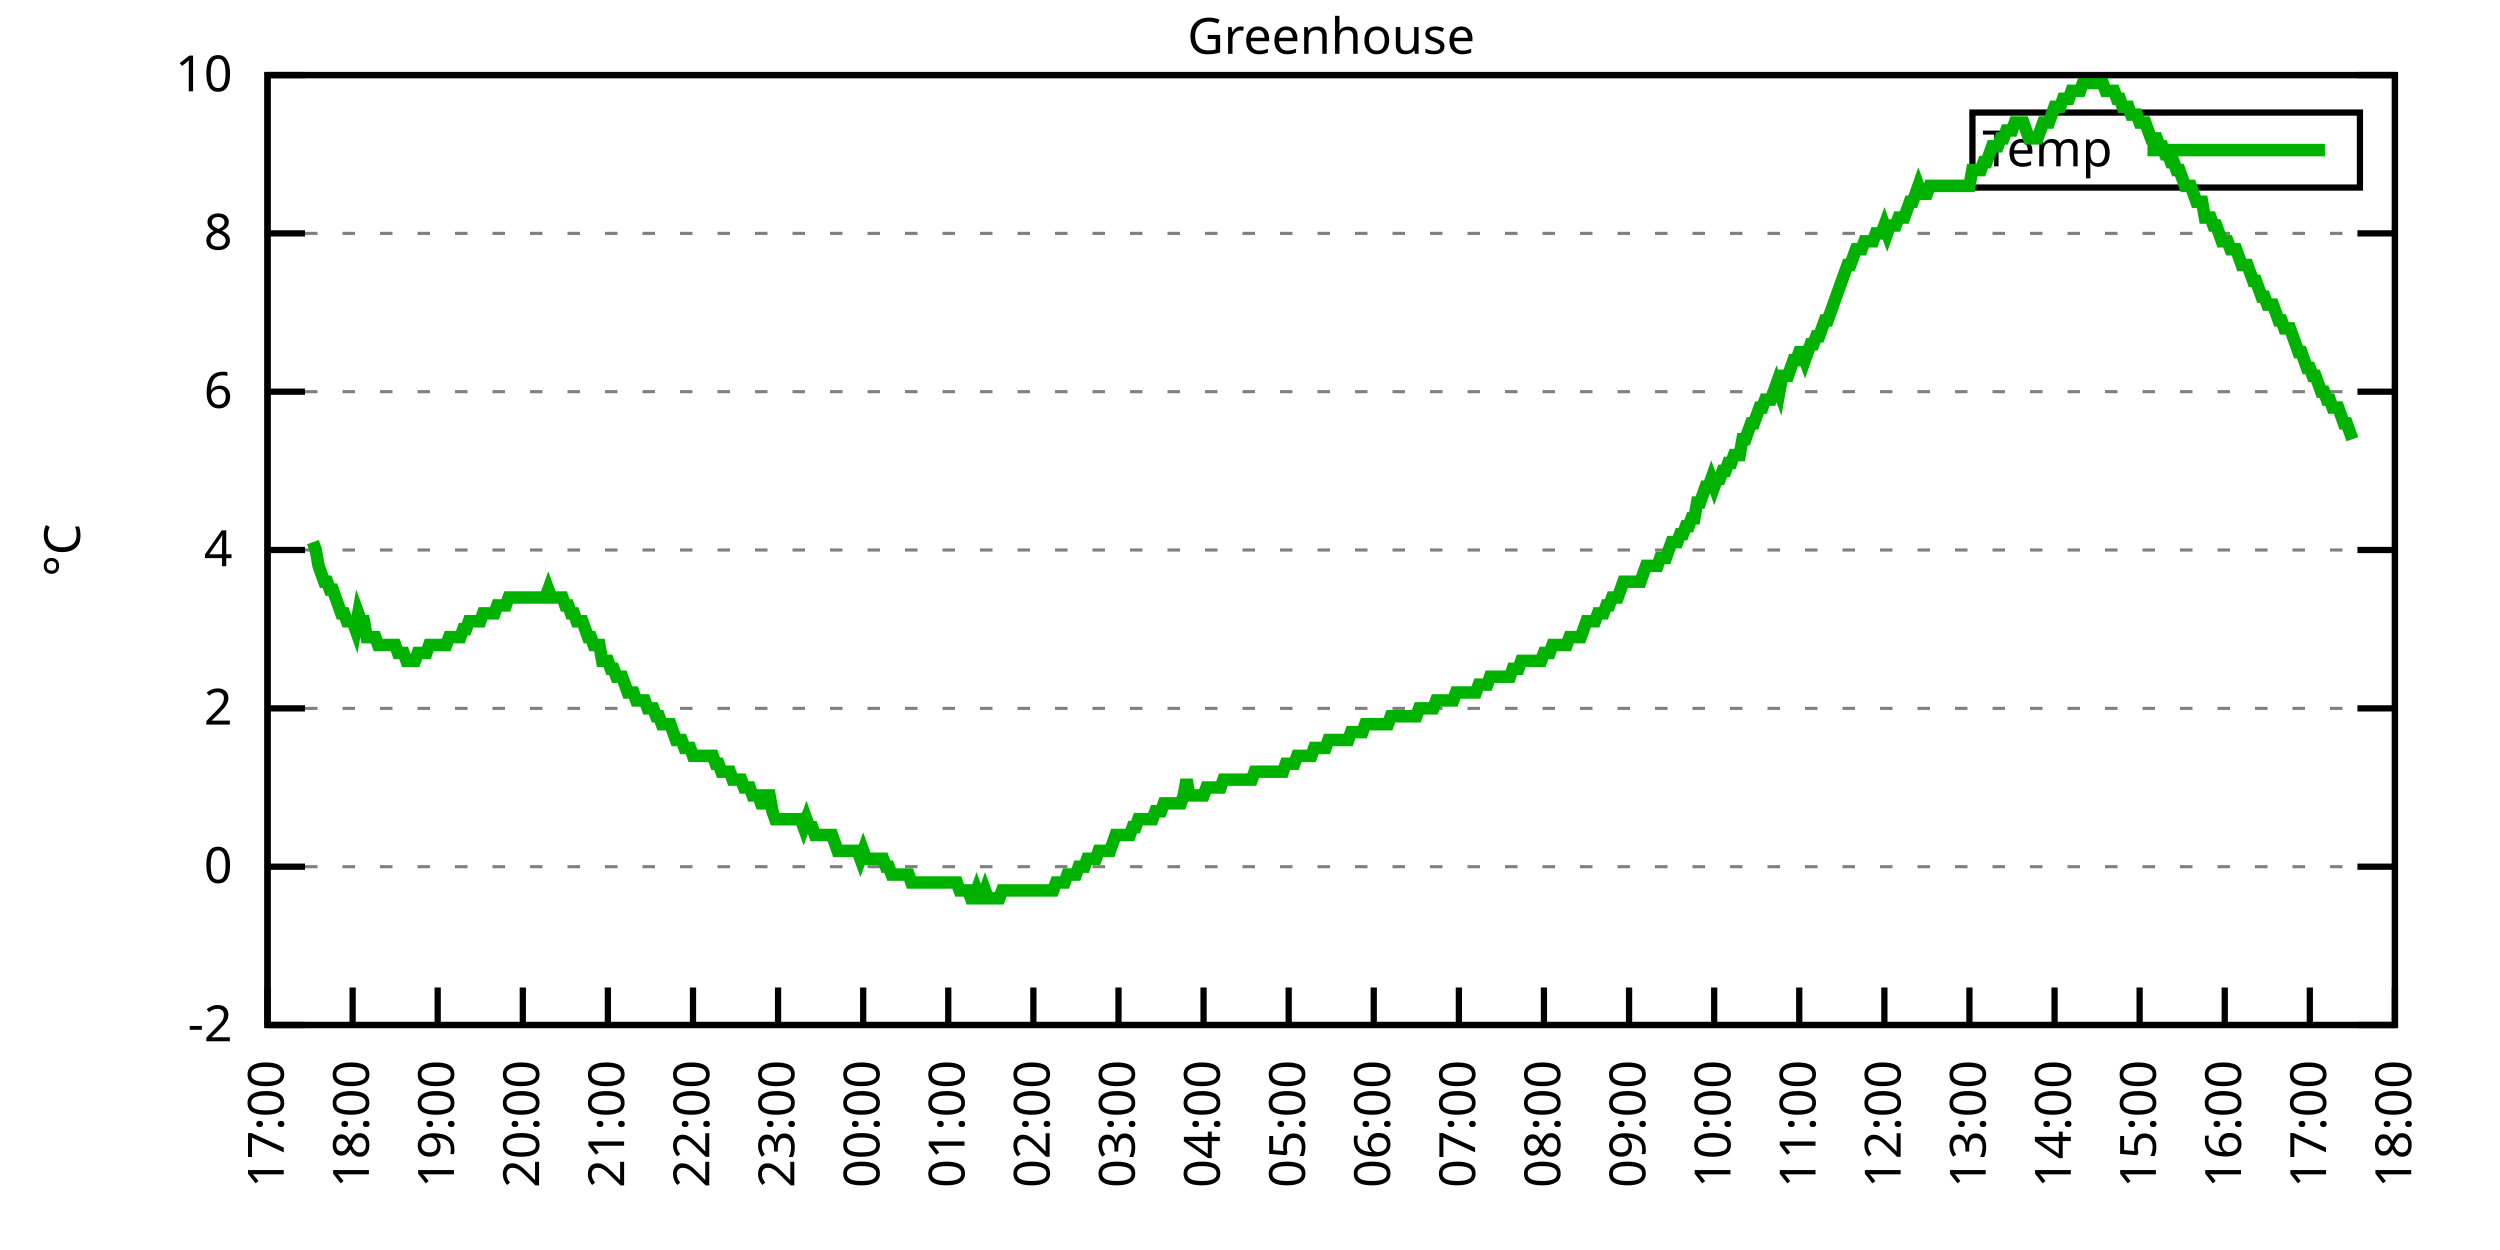
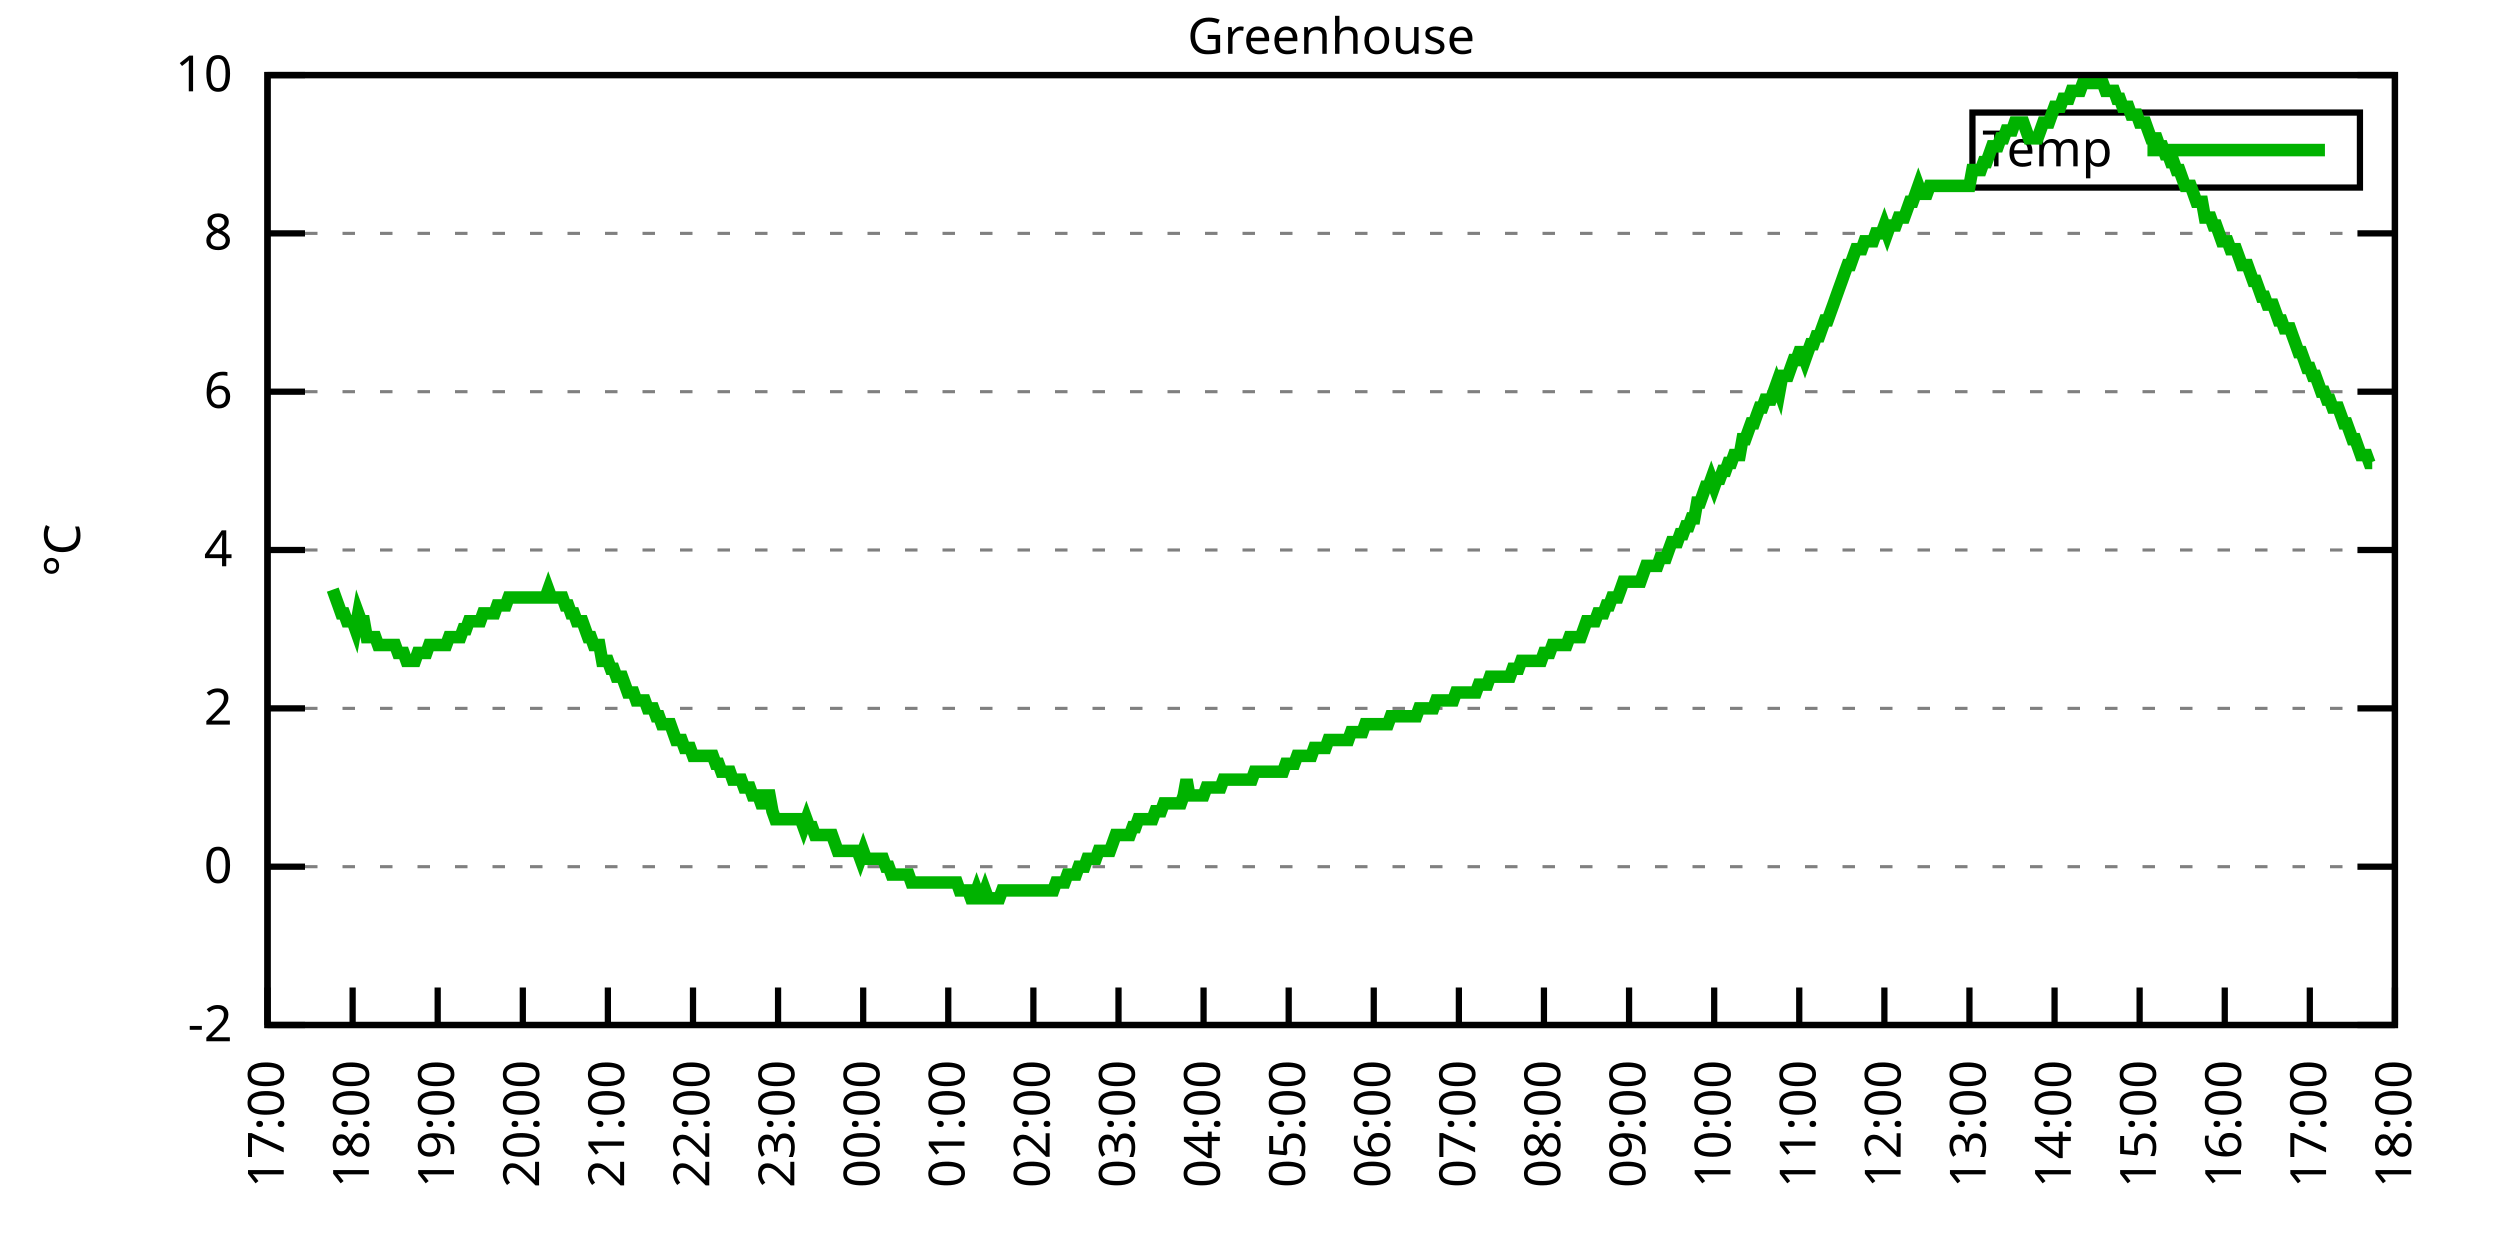
<svg xmlns="http://www.w3.org/2000/svg" xmlns:xlink="http://www.w3.org/1999/xlink" width="400" height="200" viewBox="0 0 400 200">
  <g id="gnuplot_canvas">
    <rect x="0" y="0" width="400" height="200" fill="none" />
    <defs>
      <circle id="gpDot" r="0.5" stroke-width="0.5" stroke="currentColor" />
      <path id="gpPt0" stroke-width="0.333" stroke="currentColor" d="M-1,0 h2 M0,-1 v2" />
      <path id="gpPt1" stroke-width="0.333" stroke="currentColor" d="M-1,-1 L1,1 M1,-1 L-1,1" />
      <path id="gpPt2" stroke-width="0.333" stroke="currentColor" d="M-1,0 L1,0 M0,-1 L0,1 M-1,-1 L1,1 M-1,1 L1,-1" />
      <rect id="gpPt3" stroke-width="0.333" stroke="currentColor" x="-1" y="-1" width="2" height="2" />
      <rect id="gpPt4" stroke-width="0.333" stroke="currentColor" fill="currentColor" x="-1" y="-1" width="2" height="2" />
      <circle id="gpPt5" stroke-width="0.333" stroke="currentColor" cx="0" cy="0" r="1" />
      <use xlink:href="#gpPt5" id="gpPt6" fill="currentColor" stroke="none" />
      <path id="gpPt7" stroke-width="0.333" stroke="currentColor" d="M0,-1.33 L-1.33,0.67 L1.33,0.67 z" />
      <use xlink:href="#gpPt7" id="gpPt8" fill="currentColor" stroke="none" />
      <use xlink:href="#gpPt7" id="gpPt9" stroke="currentColor" transform="rotate(180)" />
      <use xlink:href="#gpPt9" id="gpPt10" fill="currentColor" stroke="none" />
      <use xlink:href="#gpPt3" id="gpPt11" stroke="currentColor" transform="rotate(45)" />
      <use xlink:href="#gpPt11" id="gpPt12" fill="currentColor" stroke="none" />
      <path id="gpPt13" stroke-width="0.333" stroke="currentColor" d="M0,1.330 L1.265,0.411 L0.782,-1.067 L-0.782,-1.076 L-1.265,0.411 z" />
      <use xlink:href="#gpPt13" id="gpPt14" fill="currentColor" stroke="none" />
      <filter id="textbox" filterUnits="objectBoundingBox" x="0" y="0" height="1" width="1">
        <feFlood flood-color="white" flood-opacity="1" result="bgnd" />
        <feComposite in="SourceGraphic" in2="bgnd" operator="atop" />
      </filter>
      <filter id="greybox" filterUnits="objectBoundingBox" x="0" y="0" height="1" width="1">
        <feFlood flood-color="lightgrey" flood-opacity="1" result="grey" />
        <feComposite in="SourceGraphic" in2="grey" operator="atop" />
      </filter>
    </defs>
    <g fill="none" color="white" stroke="currentColor" stroke-width="1.00" stroke-linecap="butt" stroke-linejoin="miter">
</g>
    <g fill="none" color="black" stroke="currentColor" stroke-width="1.00" stroke-linecap="butt" stroke-linejoin="miter">
      <g stroke="none" shape-rendering="crispEdges">
        <polygon fill="rgb(255, 255, 255)" points="42.80,164.00 383.18,164.00 383.18,12.02 42.80,12.02 " />
      </g>
    </g>
    <g fill="none" color="black" stroke="currentColor" stroke-width="1.00" stroke-linecap="butt" stroke-linejoin="miter">
</g>
    <g fill="none" color="black" stroke="black" stroke-width="0.50" stroke-linecap="butt" stroke-linejoin="miter">
</g>
    <g fill="none" color="gray" stroke="currentColor" stroke-width="0.50" stroke-linecap="butt" stroke-linejoin="miter">
      <path stroke="gray" stroke-dasharray="2,4" class="gridline" d="M42.80,164.00 L383.19,164.00  " />
    </g>
    <g fill="none" color="gray" stroke="gray" stroke-width="1.00" stroke-linecap="butt" stroke-linejoin="miter">
</g>
    <g fill="none" color="black" stroke="currentColor" stroke-width="1.00" stroke-linecap="butt" stroke-linejoin="miter">
      <path stroke="black" d="M42.80,164.00 L48.80,164.00 M383.19,164.00 L377.19,164.00  " />
      <g transform="translate(37.20,166.60)" stroke="none" fill="black" font-family="Sans" font-size="8.00" text-anchor="end">
        <text>
          <tspan font-family="Sans">-2</tspan>
        </text>
      </g>
    </g>
    <g fill="none" color="black" stroke="currentColor" stroke-width="1.00" stroke-linecap="butt" stroke-linejoin="miter">
</g>
    <g fill="none" color="black" stroke="black" stroke-width="0.50" stroke-linecap="butt" stroke-linejoin="miter">
</g>
    <g fill="none" color="gray" stroke="currentColor" stroke-width="0.50" stroke-linecap="butt" stroke-linejoin="miter">
      <path stroke="gray" stroke-dasharray="2,4" class="gridline" d="M42.80,138.67 L383.19,138.67  " />
    </g>
    <g fill="none" color="gray" stroke="gray" stroke-width="1.00" stroke-linecap="butt" stroke-linejoin="miter">
</g>
    <g fill="none" color="black" stroke="currentColor" stroke-width="1.00" stroke-linecap="butt" stroke-linejoin="miter">
      <path stroke="black" d="M42.80,138.67 L48.80,138.67 M383.19,138.67 L377.19,138.67  " />
      <g transform="translate(37.20,141.27)" stroke="none" fill="black" font-family="Sans" font-size="8.00" text-anchor="end">
        <text>
          <tspan font-family="Sans"> 0</tspan>
        </text>
      </g>
    </g>
    <g fill="none" color="black" stroke="currentColor" stroke-width="1.00" stroke-linecap="butt" stroke-linejoin="miter">
</g>
    <g fill="none" color="black" stroke="black" stroke-width="0.50" stroke-linecap="butt" stroke-linejoin="miter">
</g>
    <g fill="none" color="gray" stroke="currentColor" stroke-width="0.50" stroke-linecap="butt" stroke-linejoin="miter">
      <path stroke="gray" stroke-dasharray="2,4" class="gridline" d="M42.80,113.34 L383.19,113.34  " />
    </g>
    <g fill="none" color="gray" stroke="gray" stroke-width="1.00" stroke-linecap="butt" stroke-linejoin="miter">
</g>
    <g fill="none" color="black" stroke="currentColor" stroke-width="1.00" stroke-linecap="butt" stroke-linejoin="miter">
      <path stroke="black" d="M42.80,113.34 L48.80,113.34 M383.19,113.34 L377.19,113.34  " />
      <g transform="translate(37.20,115.94)" stroke="none" fill="black" font-family="Sans" font-size="8.00" text-anchor="end">
        <text>
          <tspan font-family="Sans"> 2</tspan>
        </text>
      </g>
    </g>
    <g fill="none" color="black" stroke="currentColor" stroke-width="1.00" stroke-linecap="butt" stroke-linejoin="miter">
</g>
    <g fill="none" color="black" stroke="black" stroke-width="0.50" stroke-linecap="butt" stroke-linejoin="miter">
</g>
    <g fill="none" color="gray" stroke="currentColor" stroke-width="0.50" stroke-linecap="butt" stroke-linejoin="miter">
      <path stroke="gray" stroke-dasharray="2,4" class="gridline" d="M42.80,88.00 L383.19,88.00  " />
    </g>
    <g fill="none" color="gray" stroke="gray" stroke-width="1.00" stroke-linecap="butt" stroke-linejoin="miter">
</g>
    <g fill="none" color="black" stroke="currentColor" stroke-width="1.00" stroke-linecap="butt" stroke-linejoin="miter">
      <path stroke="black" d="M42.80,88.00 L48.80,88.00 M383.19,88.00 L377.19,88.00  " />
      <g transform="translate(37.20,90.60)" stroke="none" fill="black" font-family="Sans" font-size="8.00" text-anchor="end">
        <text>
          <tspan font-family="Sans"> 4</tspan>
        </text>
      </g>
    </g>
    <g fill="none" color="black" stroke="currentColor" stroke-width="1.00" stroke-linecap="butt" stroke-linejoin="miter">
</g>
    <g fill="none" color="black" stroke="black" stroke-width="0.50" stroke-linecap="butt" stroke-linejoin="miter">
</g>
    <g fill="none" color="gray" stroke="currentColor" stroke-width="0.50" stroke-linecap="butt" stroke-linejoin="miter">
      <path stroke="gray" stroke-dasharray="2,4" class="gridline" d="M42.80,62.67 L383.19,62.67  " />
    </g>
    <g fill="none" color="gray" stroke="gray" stroke-width="1.00" stroke-linecap="butt" stroke-linejoin="miter">
</g>
    <g fill="none" color="black" stroke="currentColor" stroke-width="1.00" stroke-linecap="butt" stroke-linejoin="miter">
      <path stroke="black" d="M42.80,62.67 L48.80,62.67 M383.19,62.67 L377.19,62.67  " />
      <g transform="translate(37.20,65.27)" stroke="none" fill="black" font-family="Sans" font-size="8.00" text-anchor="end">
        <text>
          <tspan font-family="Sans"> 6</tspan>
        </text>
      </g>
    </g>
    <g fill="none" color="black" stroke="currentColor" stroke-width="1.00" stroke-linecap="butt" stroke-linejoin="miter">
</g>
    <g fill="none" color="black" stroke="black" stroke-width="0.50" stroke-linecap="butt" stroke-linejoin="miter">
</g>
    <g fill="none" color="gray" stroke="currentColor" stroke-width="0.50" stroke-linecap="butt" stroke-linejoin="miter">
      <path stroke="gray" stroke-dasharray="2,4" class="gridline" d="M42.80,37.34 L383.19,37.34  " />
    </g>
    <g fill="none" color="gray" stroke="gray" stroke-width="1.00" stroke-linecap="butt" stroke-linejoin="miter">
</g>
    <g fill="none" color="black" stroke="currentColor" stroke-width="1.00" stroke-linecap="butt" stroke-linejoin="miter">
      <path stroke="black" d="M42.80,37.34 L48.80,37.34 M383.19,37.34 L377.19,37.34  " />
      <g transform="translate(37.20,39.94)" stroke="none" fill="black" font-family="Sans" font-size="8.00" text-anchor="end">
        <text>
          <tspan font-family="Sans"> 8</tspan>
        </text>
      </g>
    </g>
    <g fill="none" color="black" stroke="currentColor" stroke-width="1.00" stroke-linecap="butt" stroke-linejoin="miter">
</g>
    <g fill="none" color="black" stroke="black" stroke-width="0.50" stroke-linecap="butt" stroke-linejoin="miter">
</g>
    <g fill="none" color="gray" stroke="currentColor" stroke-width="0.50" stroke-linecap="butt" stroke-linejoin="miter">
      <path stroke="gray" stroke-dasharray="2,4" class="gridline" d="M42.80,12.01 L383.19,12.01  " />
    </g>
    <g fill="none" color="gray" stroke="gray" stroke-width="1.00" stroke-linecap="butt" stroke-linejoin="miter">
</g>
    <g fill="none" color="black" stroke="currentColor" stroke-width="1.00" stroke-linecap="butt" stroke-linejoin="miter">
      <path stroke="black" d="M42.80,12.01 L48.80,12.01 M383.19,12.01 L377.19,12.01  " />
      <g transform="translate(37.20,14.61)" stroke="none" fill="black" font-family="Sans" font-size="8.00" text-anchor="end">
        <text>
          <tspan font-family="Sans"> 10</tspan>
        </text>
      </g>
    </g>
    <g fill="none" color="black" stroke="currentColor" stroke-width="1.00" stroke-linecap="butt" stroke-linejoin="miter">
      <path stroke="black" d="M42.80,164.00 L42.80,158.00  " />
      <g transform="translate(45.40,169.60) rotate(270.00)" stroke="none" fill="black" font-family="Sans" font-size="8.00" text-anchor="end">
        <text>
          <tspan font-family="Sans">17:00</tspan>
        </text>
      </g>
    </g>
    <g fill="none" color="black" stroke="currentColor" stroke-width="1.00" stroke-linecap="butt" stroke-linejoin="miter">
      <path stroke="black" d="M56.42,164.00 L56.42,158.00  " />
      <g transform="translate(59.02,169.60) rotate(270.00)" stroke="none" fill="black" font-family="Sans" font-size="8.00" text-anchor="end">
        <text>
          <tspan font-family="Sans">18:00</tspan>
        </text>
      </g>
    </g>
    <g fill="none" color="black" stroke="currentColor" stroke-width="1.00" stroke-linecap="butt" stroke-linejoin="miter">
      <path stroke="black" d="M70.03,164.00 L70.03,158.00  " />
      <g transform="translate(72.63,169.60) rotate(270.00)" stroke="none" fill="black" font-family="Sans" font-size="8.00" text-anchor="end">
        <text>
          <tspan font-family="Sans">19:00</tspan>
        </text>
      </g>
    </g>
    <g fill="none" color="black" stroke="currentColor" stroke-width="1.00" stroke-linecap="butt" stroke-linejoin="miter">
      <path stroke="black" d="M83.65,164.00 L83.65,158.00  " />
      <g transform="translate(86.25,169.60) rotate(270.00)" stroke="none" fill="black" font-family="Sans" font-size="8.00" text-anchor="end">
        <text>
          <tspan font-family="Sans">20:00</tspan>
        </text>
      </g>
    </g>
    <g fill="none" color="black" stroke="currentColor" stroke-width="1.00" stroke-linecap="butt" stroke-linejoin="miter">
      <path stroke="black" d="M97.26,164.00 L97.26,158.00  " />
      <g transform="translate(99.86,169.60) rotate(270.00)" stroke="none" fill="black" font-family="Sans" font-size="8.00" text-anchor="end">
        <text>
          <tspan font-family="Sans">21:00</tspan>
        </text>
      </g>
    </g>
    <g fill="none" color="black" stroke="currentColor" stroke-width="1.00" stroke-linecap="butt" stroke-linejoin="miter">
      <path stroke="black" d="M110.88,164.00 L110.88,158.00  " />
      <g transform="translate(113.48,169.60) rotate(270.00)" stroke="none" fill="black" font-family="Sans" font-size="8.00" text-anchor="end">
        <text>
          <tspan font-family="Sans">22:00</tspan>
        </text>
      </g>
    </g>
    <g fill="none" color="black" stroke="currentColor" stroke-width="1.00" stroke-linecap="butt" stroke-linejoin="miter">
      <path stroke="black" d="M124.49,164.00 L124.49,158.00  " />
      <g transform="translate(127.09,169.60) rotate(270.00)" stroke="none" fill="black" font-family="Sans" font-size="8.00" text-anchor="end">
        <text>
          <tspan font-family="Sans">23:00</tspan>
        </text>
      </g>
    </g>
    <g fill="none" color="black" stroke="currentColor" stroke-width="1.00" stroke-linecap="butt" stroke-linejoin="miter">
      <path stroke="black" d="M138.11,164.00 L138.11,158.00  " />
      <g transform="translate(140.71,169.60) rotate(270.00)" stroke="none" fill="black" font-family="Sans" font-size="8.00" text-anchor="end">
        <text>
          <tspan font-family="Sans">00:00</tspan>
        </text>
      </g>
    </g>
    <g fill="none" color="black" stroke="currentColor" stroke-width="1.00" stroke-linecap="butt" stroke-linejoin="miter">
      <path stroke="black" d="M151.72,164.00 L151.72,158.00  " />
      <g transform="translate(154.32,169.60) rotate(270.00)" stroke="none" fill="black" font-family="Sans" font-size="8.00" text-anchor="end">
        <text>
          <tspan font-family="Sans">01:00</tspan>
        </text>
      </g>
    </g>
    <g fill="none" color="black" stroke="currentColor" stroke-width="1.00" stroke-linecap="butt" stroke-linejoin="miter">
      <path stroke="black" d="M165.34,164.00 L165.34,158.00  " />
      <g transform="translate(167.94,169.60) rotate(270.00)" stroke="none" fill="black" font-family="Sans" font-size="8.00" text-anchor="end">
        <text>
          <tspan font-family="Sans">02:00</tspan>
        </text>
      </g>
    </g>
    <g fill="none" color="black" stroke="currentColor" stroke-width="1.00" stroke-linecap="butt" stroke-linejoin="miter">
      <path stroke="black" d="M178.96,164.00 L178.96,158.00  " />
      <g transform="translate(181.56,169.60) rotate(270.00)" stroke="none" fill="black" font-family="Sans" font-size="8.00" text-anchor="end">
        <text>
          <tspan font-family="Sans">03:00</tspan>
        </text>
      </g>
    </g>
    <g fill="none" color="black" stroke="currentColor" stroke-width="1.00" stroke-linecap="butt" stroke-linejoin="miter">
      <path stroke="black" d="M192.57,164.00 L192.57,158.00  " />
      <g transform="translate(195.17,169.60) rotate(270.00)" stroke="none" fill="black" font-family="Sans" font-size="8.00" text-anchor="end">
        <text>
          <tspan font-family="Sans">04:00</tspan>
        </text>
      </g>
    </g>
    <g fill="none" color="black" stroke="currentColor" stroke-width="1.00" stroke-linecap="butt" stroke-linejoin="miter">
      <path stroke="black" d="M206.19,164.00 L206.19,158.00  " />
      <g transform="translate(208.79,169.60) rotate(270.00)" stroke="none" fill="black" font-family="Sans" font-size="8.00" text-anchor="end">
        <text>
          <tspan font-family="Sans">05:00</tspan>
        </text>
      </g>
    </g>
    <g fill="none" color="black" stroke="currentColor" stroke-width="1.00" stroke-linecap="butt" stroke-linejoin="miter">
      <path stroke="black" d="M219.80,164.00 L219.80,158.00  " />
      <g transform="translate(222.40,169.60) rotate(270.00)" stroke="none" fill="black" font-family="Sans" font-size="8.00" text-anchor="end">
        <text>
          <tspan font-family="Sans">06:00</tspan>
        </text>
      </g>
    </g>
    <g fill="none" color="black" stroke="currentColor" stroke-width="1.00" stroke-linecap="butt" stroke-linejoin="miter">
      <path stroke="black" d="M233.42,164.00 L233.42,158.00  " />
      <g transform="translate(236.02,169.60) rotate(270.00)" stroke="none" fill="black" font-family="Sans" font-size="8.00" text-anchor="end">
        <text>
          <tspan font-family="Sans">07:00</tspan>
        </text>
      </g>
    </g>
    <g fill="none" color="black" stroke="currentColor" stroke-width="1.00" stroke-linecap="butt" stroke-linejoin="miter">
      <path stroke="black" d="M247.03,164.00 L247.03,158.00  " />
      <g transform="translate(249.63,169.60) rotate(270.00)" stroke="none" fill="black" font-family="Sans" font-size="8.00" text-anchor="end">
        <text>
          <tspan font-family="Sans">08:00</tspan>
        </text>
      </g>
    </g>
    <g fill="none" color="black" stroke="currentColor" stroke-width="1.00" stroke-linecap="butt" stroke-linejoin="miter">
      <path stroke="black" d="M260.65,164.00 L260.65,158.00  " />
      <g transform="translate(263.25,169.60) rotate(270.00)" stroke="none" fill="black" font-family="Sans" font-size="8.00" text-anchor="end">
        <text>
          <tspan font-family="Sans">09:00</tspan>
        </text>
      </g>
    </g>
    <g fill="none" color="black" stroke="currentColor" stroke-width="1.00" stroke-linecap="butt" stroke-linejoin="miter">
      <path stroke="black" d="M274.27,164.00 L274.27,158.00  " />
      <g transform="translate(276.87,169.60) rotate(270.00)" stroke="none" fill="black" font-family="Sans" font-size="8.00" text-anchor="end">
        <text>
          <tspan font-family="Sans">10:00</tspan>
        </text>
      </g>
    </g>
    <g fill="none" color="black" stroke="currentColor" stroke-width="1.00" stroke-linecap="butt" stroke-linejoin="miter">
      <path stroke="black" d="M287.88,164.00 L287.88,158.00  " />
      <g transform="translate(290.48,169.60) rotate(270.00)" stroke="none" fill="black" font-family="Sans" font-size="8.00" text-anchor="end">
        <text>
          <tspan font-family="Sans">11:00</tspan>
        </text>
      </g>
    </g>
    <g fill="none" color="black" stroke="currentColor" stroke-width="1.00" stroke-linecap="butt" stroke-linejoin="miter">
      <path stroke="black" d="M301.50,164.00 L301.50,158.00  " />
      <g transform="translate(304.10,169.60) rotate(270.00)" stroke="none" fill="black" font-family="Sans" font-size="8.00" text-anchor="end">
        <text>
          <tspan font-family="Sans">12:00</tspan>
        </text>
      </g>
    </g>
    <g fill="none" color="black" stroke="currentColor" stroke-width="1.00" stroke-linecap="butt" stroke-linejoin="miter">
      <path stroke="black" d="M315.11,164.00 L315.11,158.00  " />
      <g transform="translate(317.71,169.60) rotate(270.00)" stroke="none" fill="black" font-family="Sans" font-size="8.00" text-anchor="end">
        <text>
          <tspan font-family="Sans">13:00</tspan>
        </text>
      </g>
    </g>
    <g fill="none" color="black" stroke="currentColor" stroke-width="1.00" stroke-linecap="butt" stroke-linejoin="miter">
      <path stroke="black" d="M328.73,164.00 L328.73,158.00  " />
      <g transform="translate(331.33,169.60) rotate(270.00)" stroke="none" fill="black" font-family="Sans" font-size="8.00" text-anchor="end">
        <text>
          <tspan font-family="Sans">14:00</tspan>
        </text>
      </g>
    </g>
    <g fill="none" color="black" stroke="currentColor" stroke-width="1.00" stroke-linecap="butt" stroke-linejoin="miter">
      <path stroke="black" d="M342.34,164.00 L342.34,158.00  " />
      <g transform="translate(344.94,169.60) rotate(270.00)" stroke="none" fill="black" font-family="Sans" font-size="8.00" text-anchor="end">
        <text>
          <tspan font-family="Sans">15:00</tspan>
        </text>
      </g>
    </g>
    <g fill="none" color="black" stroke="currentColor" stroke-width="1.00" stroke-linecap="butt" stroke-linejoin="miter">
      <path stroke="black" d="M355.96,164.00 L355.96,158.00  " />
      <g transform="translate(358.56,169.60) rotate(270.00)" stroke="none" fill="black" font-family="Sans" font-size="8.00" text-anchor="end">
        <text>
          <tspan font-family="Sans">16:00</tspan>
        </text>
      </g>
    </g>
    <g fill="none" color="black" stroke="currentColor" stroke-width="1.00" stroke-linecap="butt" stroke-linejoin="miter">
      <path stroke="black" d="M369.57,164.00 L369.57,158.00  " />
      <g transform="translate(372.17,169.60) rotate(270.00)" stroke="none" fill="black" font-family="Sans" font-size="8.00" text-anchor="end">
        <text>
          <tspan font-family="Sans">17:00</tspan>
        </text>
      </g>
    </g>
    <g fill="none" color="black" stroke="currentColor" stroke-width="1.00" stroke-linecap="butt" stroke-linejoin="miter">
      <path stroke="black" d="M383.19,164.00 L383.19,158.00  " />
      <g transform="translate(385.79,169.60) rotate(270.00)" stroke="none" fill="black" font-family="Sans" font-size="8.00" text-anchor="end">
        <text>
          <tspan font-family="Sans">18:00</tspan>
        </text>
      </g>
    </g>
    <g fill="none" color="black" stroke="currentColor" stroke-width="1.00" stroke-linecap="butt" stroke-linejoin="miter">
</g>
    <g fill="none" color="black" stroke="currentColor" stroke-width="1.00" stroke-linecap="butt" stroke-linejoin="miter">
      <path stroke="black" d="M42.80,12.01 L42.80,164.00 L383.19,164.00 L383.19,12.01 L42.80,12.01 Z  " />
    </g>
    <g fill="none" color="black" stroke="currentColor" stroke-width="1.00" stroke-linecap="butt" stroke-linejoin="miter">
</g>
    <g fill="none" color="black" stroke="currentColor" stroke-width="1.00" stroke-linecap="butt" stroke-linejoin="miter">
      <path stroke="black" d="M315.59,30.01 L315.59,18.01 L377.59,18.01 L377.59,30.01 L315.59,30.01 Z  " />
    </g>
    <g id="Greenhouse_plot_1">
      <g fill="none" color="white" stroke="black" stroke-width="2.00" stroke-linecap="butt" stroke-linejoin="miter">
</g>
      <g fill="none" color="black" stroke="currentColor" stroke-width="2.00" stroke-linecap="butt" stroke-linejoin="miter">
        <g transform="translate(337.99,26.61)" stroke="none" fill="black" font-family="Sans" font-size="8.00" text-anchor="end">
          <text>
            <tspan font-family="Sans">Temp</tspan>
          </text>
        </g>
      </g>
      <g fill="none" color="black" stroke="currentColor" stroke-width="2.00" stroke-linecap="butt" stroke-linejoin="miter">
-         <path stroke="rgb(  0, 178,   0)" d="M343.59,24.01 L371.99,24.01 M50.06,86.74 L50.52,88.00 L50.97,90.54 L51.42,91.80 L51.88,93.07 L52.33,93.07   L52.78,94.34 L53.24,94.34 L53.69,95.60 L54.15,96.87 L54.60,98.14 L55.05,98.14 L55.51,99.40 L55.96,99.40   L56.42,99.40 L56.87,100.67 L57.32,98.14 L57.78,99.40 L58.23,99.40 L58.68,101.94 L59.14,101.94 L59.59,101.94   L60.05,101.94 L60.50,103.20 L60.95,103.20 L61.41,103.20 L61.86,103.20 L62.32,103.20 L62.77,103.20 L63.22,103.20   L63.68,104.47 L64.13,104.47 L64.58,104.47 L65.04,105.74 L65.49,105.74 L65.95,105.74 L66.40,105.74 L66.85,104.47   L67.31,104.47 L67.76,104.47 L68.22,104.47 L68.67,103.20 L69.12,103.20 L69.58,103.20 L70.03,103.20 L70.49,103.20   L70.94,103.20 L71.39,103.20 L71.85,101.94 L72.30,101.94 L72.75,101.94 L73.21,101.94 L73.66,101.94 L74.12,100.67   L74.57,100.67 L75.02,99.40 L75.48,99.40 L75.93,99.40 L76.39,99.40 L76.84,99.40 L77.29,98.14 L77.75,98.14   L78.20,98.14 L78.65,98.14 L79.11,98.14 L79.56,96.87 L80.02,96.87 L80.47,96.87 L80.92,96.87 L81.38,95.60   L81.83,95.60 L82.29,95.60 L82.74,95.60 L83.19,95.60 L83.65,95.60 L84.10,95.60 L84.55,95.60 L85.01,95.60   L85.46,95.60 L85.92,95.60 L86.37,95.60 L86.82,95.60 L87.28,95.60 L87.73,94.34 L88.19,95.60 L88.64,95.60   L89.09,95.60 L89.55,95.60 L90.00,95.60 L90.45,96.87 L90.91,96.87 L91.36,98.14 L91.82,98.14 L92.27,99.40   L92.72,99.40 L93.18,99.40 L93.63,100.67 L94.09,101.94 L94.54,101.94 L94.99,103.20 L95.45,103.20 L95.90,103.20   L96.35,105.74 L96.81,105.74 L97.26,105.74 L97.72,107.00 L98.17,107.00 L98.62,108.27 L99.08,108.27 L99.53,108.27   L99.99,109.54 L100.44,110.80 L100.89,110.80 L101.35,110.80 L101.80,112.07 L102.25,112.07 L102.71,112.07 L103.16,112.07   L103.62,113.34 L104.07,113.34 L104.52,113.34 L104.98,114.60 L105.43,114.60 L105.89,115.87 L106.34,115.87 L106.79,115.87   L107.25,115.87 L107.70,117.14 L108.15,118.40 L108.61,118.40 L109.06,118.40 L109.52,119.67 L109.97,119.67 L110.42,119.67   L110.88,120.94 L111.33,120.94 L111.79,120.94 L112.24,120.94 L112.69,120.94 L113.15,120.94 L113.60,120.94 L114.05,120.94   L114.51,122.20 L114.96,122.20 L115.42,123.47 L115.87,123.47 L116.32,123.47 L116.78,123.47 L117.23,124.74 L117.69,124.74   L118.14,124.74 L118.59,124.74 L119.05,126.00 L119.50,126.00 L119.96,126.00 L120.41,127.27 L120.86,127.27 L121.32,127.27   L121.77,128.54 L122.22,128.54 L122.68,127.27 L123.13,127.27 L123.59,129.80 L124.04,131.07 L124.49,131.07 L124.95,131.07   L125.40,131.07 L125.86,131.07 L126.31,131.07 L126.76,131.07 L127.22,131.07 L127.67,131.07 L128.12,131.07 L128.58,132.34   L129.03,131.07 L129.49,132.34 L129.94,132.34 L130.39,133.60 L130.85,133.60 L131.30,133.60 L131.76,133.60 L132.21,133.60   L132.66,133.60 L133.12,133.60 L133.57,134.87 L134.02,136.14 L134.48,136.14 L134.93,136.14 L135.39,136.14 L135.84,136.14   L136.29,136.14 L136.75,136.14 L137.20,136.14 L137.66,137.40 L138.11,136.14 L138.56,137.40 L139.02,137.40 L139.47,137.40   L139.92,137.40 L140.38,137.40 L140.83,137.40 L141.29,137.40 L141.74,138.67 L142.19,138.67 L142.65,139.93 L143.10,139.93   L143.56,139.93 L144.01,139.93 L144.46,139.93 L144.92,139.93 L145.37,139.93 L145.82,141.20 L146.28,141.20 L146.73,141.20   L147.19,141.20 L147.64,141.20 L148.09,141.20 L148.55,141.20 L149.00,141.20 L149.46,141.20 L149.91,141.20 L150.36,141.20   L150.82,141.20 L151.27,141.20 L151.72,141.20 L152.18,141.20 L152.63,141.20 L153.09,141.20 L153.54,142.47 L153.99,142.47   L154.45,142.47 L154.90,142.47 L155.36,143.73 L155.81,143.73 L156.26,142.47 L156.72,143.73 L157.17,143.73 L157.62,142.47   L158.08,143.73 L158.53,143.73 L158.99,143.73 L159.44,143.73 L159.89,143.73 L160.35,142.47 L160.80,142.47 L161.26,142.47   L161.71,142.47 L162.16,142.47 L162.62,142.47 L163.07,142.47 L163.52,142.47 L163.98,142.47 L164.43,142.47 L164.89,142.47   L165.34,142.47 L165.79,142.47 L166.25,142.47 L166.70,142.47 L167.16,142.47 L167.61,142.47 L168.06,142.47 L168.52,142.47   L168.97,141.20 L169.43,141.20 L169.88,141.20 L170.33,141.20 L170.79,139.93 L171.24,139.93 L171.69,139.93 L172.15,139.93   L172.60,138.67 L173.06,138.67 L173.51,138.67 L173.96,137.40 L174.42,137.40 L174.87,137.40 L175.33,137.40 L175.78,136.14   L176.23,136.14 L176.69,136.14 L177.14,136.14 L177.59,136.14 L178.05,134.87 L178.50,133.60 L178.96,133.60 L179.41,133.60   L179.86,133.60 L180.32,133.60 L180.77,133.60 L181.23,132.34 L181.68,132.34 L182.13,131.07 L182.59,131.07 L183.04,131.07   L183.49,131.07 L183.95,131.07 L184.40,131.07 L184.86,129.80 L185.31,129.80 L185.76,129.80 L186.22,128.54 L186.67,128.54   L187.13,128.54 L187.58,128.54 L188.03,128.54 L188.49,128.54 L188.94,128.54 L189.39,127.27 L189.85,124.74 L190.30,127.27   L190.76,127.27 L191.21,127.27 L191.66,127.27 L192.12,127.27 L192.57,127.27 L193.03,126.00 L193.48,126.00 L193.93,126.00   L194.39,126.00 L194.84,126.00 L195.29,126.00 L195.75,124.74 L196.20,124.74 L196.66,124.74 L197.11,124.74 L197.56,124.74   L198.02,124.74 L198.47,124.74 L198.93,124.74 L199.38,124.74 L199.83,124.74 L200.29,124.74 L200.74,123.47 L201.19,123.47   L201.65,123.47 L202.10,123.47 L202.56,123.47 L203.01,123.47 L203.46,123.47 L203.92,123.47 L204.37,123.47 L204.83,123.47   L205.28,123.47 L205.73,122.20 L206.19,122.20 L206.64,122.20 L207.09,122.20 L207.55,120.94 L208.00,120.94 L208.46,120.94   L208.91,120.94 L209.36,120.94 L209.82,120.94 L210.27,119.67 L210.73,119.67 L211.18,119.67 L211.63,119.67 L212.09,119.67   L212.54,118.40 L213.00,118.40 L213.45,118.40 L213.90,118.40 L214.36,118.40 L214.81,118.40 L215.26,118.40 L215.72,118.40   L216.17,117.14 L216.63,117.14 L217.08,117.14 L217.53,117.14 L217.99,117.14 L218.44,115.87 L218.90,115.87 L219.35,115.87   L219.80,115.87 L220.26,115.87 L220.71,115.87 L221.16,115.87 L221.62,115.87 L222.07,115.87 L222.53,114.60 L222.98,114.60   L223.43,114.60 L223.89,114.60 L224.34,114.60 L224.80,114.60 L225.25,114.60 L225.70,114.60 L226.16,114.60 L226.61,114.60   L227.06,113.34 L227.52,113.34 L227.97,113.34 L228.43,113.34 L228.88,113.34 L229.33,113.34 L229.79,112.07 L230.24,112.07   L230.70,112.07 L231.15,112.07 L231.60,112.07 L232.06,112.07 L232.51,112.07 L232.96,110.80 L233.42,110.80 L233.87,110.80   L234.33,110.80 L234.78,110.80 L235.23,110.80 L235.69,110.80 L236.14,110.80 L236.60,109.54 L237.05,109.54 L237.50,109.54   L237.96,109.54 L238.41,108.27 L238.86,108.27 L239.32,108.27 L239.77,108.27 L240.23,108.27 L240.68,108.27 L241.13,108.27   L241.59,108.27 L242.04,107.00 L242.50,107.00 L242.95,107.00 L243.40,105.74 L243.86,105.74 L244.31,105.74 L244.76,105.74   L245.22,105.74 L245.67,105.74 L246.13,105.74 L246.58,105.74 L247.03,104.47 L247.49,104.47 L247.94,104.47 L248.40,103.20   L248.85,103.20 L249.30,103.20 L249.76,103.20 L250.21,103.20 L250.66,103.20 L251.12,101.94 L251.57,101.94 L252.03,101.94   L252.48,101.94 L252.93,101.94 L253.39,100.67 L253.84,99.40 L254.30,99.40 L254.75,99.40 L255.20,99.40 L255.66,98.14   L256.11,98.14 L256.56,98.14 L257.02,96.87 L257.47,96.87 L257.93,95.60 L258.38,95.60 L258.83,95.60 L259.29,94.34   L259.74,93.07 L260.20,93.07 L260.65,93.07 L261.10,93.07 L261.56,93.07 L262.01,93.07 L262.47,93.07 L262.92,91.80   L263.37,90.54 L263.83,90.54 L264.28,90.54 L264.73,90.54 L265.19,90.54 L265.64,89.27 L266.10,89.27 L266.55,89.27   L267.00,88.00 L267.46,86.74 L267.91,86.74 L268.37,86.74 L268.82,85.47 L269.27,85.47 L269.73,84.21 L270.18,84.21   L270.63,82.94 L271.09,82.94 L271.54,80.41 L272.00,80.41 L272.45,79.14 L272.90,77.87 L273.36,77.87 L273.81,76.61   L274.27,77.87 L274.72,76.61 L275.17,76.61 L275.63,75.34 L276.08,75.34 L276.53,74.07 L276.99,74.07 L277.44,72.81   L277.90,72.81 L278.35,72.81 L278.80,70.27 L279.26,70.27 L279.71,69.01 L280.17,67.74 L280.62,67.74 L281.07,66.47   L281.53,65.21 L281.98,65.21 L282.43,63.94 L282.89,63.94 L283.34,63.94 L283.80,62.67 L284.25,61.41 L284.70,62.67   L285.16,60.14 L285.61,60.14 L286.07,60.14 L286.52,58.87 L286.97,57.61 L287.43,57.61 L287.88,56.34 L288.33,56.34   L288.79,57.61 L289.24,56.34 L289.70,55.07 L290.15,55.07 L290.60,53.81 L291.06,53.81 L291.51,52.54 L291.97,51.27   L292.42,51.27 L292.87,50.01 L293.33,48.74 L293.78,47.47 L294.23,46.21 L294.69,44.94 L295.14,43.67 L295.60,42.41   L296.05,42.41 L296.50,41.14 L296.96,39.87 L297.41,39.87 L297.87,39.87 L298.32,38.61 L298.77,38.61 L299.23,38.61   L299.68,38.61 L300.13,37.34 L300.59,37.34 L301.04,37.34 L301.50,36.08 L301.95,37.34 L302.40,36.08 L302.86,36.08   L303.31,36.08 L303.77,34.81 L304.22,34.81 L304.67,34.81 L305.13,33.54 L305.58,32.28 L306.03,32.28 L306.49,31.01   L306.94,29.74 L307.40,31.01 L307.85,31.01 L308.30,31.01 L308.76,29.74 L309.21,29.74 L309.67,29.74 L310.12,29.74   L310.57,29.74 L311.03,29.74 L311.48,29.74 L311.94,29.74 L312.39,29.74 L312.84,29.74 L313.30,29.74 L313.75,29.74   L314.20,29.74 L314.66,29.74 L315.11,29.74 L315.57,27.21 L316.02,27.21 L316.47,27.21 L316.93,27.21 L317.38,25.94   L317.84,25.94 L318.29,24.68 L318.74,23.41 L319.20,23.41 L319.65,23.41 L320.10,22.14 L320.56,22.14 L321.01,20.88   L321.47,20.88 L321.92,20.88 L322.37,19.61 L322.83,19.61 L323.28,19.61 L323.74,19.61 L324.19,20.88 L324.64,22.14   L325.10,22.14 L325.55,22.14 L326.00,22.14 L326.46,20.88 L326.91,19.61 L327.37,19.61 L327.82,19.61 L328.27,18.34   L328.73,17.08 L329.18,17.08 L329.64,17.08 L330.09,15.81 L330.54,15.81 L331.00,15.81 L331.45,14.54 L331.90,14.54   L332.36,14.54 L332.81,14.54 L333.27,13.28 L333.72,13.28 L334.17,13.28 L334.63,13.28 L335.08,13.28 L335.54,13.28   L335.99,13.28 L336.44,13.28 L336.90,14.54 L337.35,14.54 L337.80,14.54 L338.26,14.54 L338.71,15.81 L339.17,15.81   L339.62,17.08 L340.07,17.08 L340.53,17.08 L340.98,18.34 L341.44,18.34 L341.89,18.34 L342.34,19.61 L342.80,19.61   L343.25,19.61 L343.70,20.88 L344.16,22.14 L344.61,22.14 L345.07,22.14 L345.52,23.41 L345.97,23.41 L346.43,24.68   L346.88,24.68 L347.34,25.94 L347.79,25.94 L348.24,27.21 L348.70,27.21 L349.15,28.48 L349.60,29.74 L350.06,29.74   L350.51,29.74 L350.97,31.01 L351.42,32.28 L351.87,32.28 L352.33,32.28 L352.78,34.81 L353.24,34.81 L353.69,34.81   L354.14,36.08 L354.60,36.08 L355.05,37.34 L355.50,38.61 L355.96,38.61 L356.41,38.61 L356.87,39.87 L357.32,39.87   L357.77,39.87 L358.23,41.14 L358.68,42.41 L359.14,42.41 L359.59,42.41 L360.04,43.67 L360.50,44.94 L360.95,44.94   L361.41,46.21 L361.86,47.47 L362.31,47.47 L362.77,48.74 L363.22,48.74 L363.67,48.74 L364.13,50.01 L364.58,51.27   L365.04,51.27 L365.49,52.54 L365.94,52.54 L366.40,52.54 L366.85,53.81 L367.31,55.07 L367.76,56.34 L368.21,56.34   L368.67,57.61 L369.12,58.87 L369.57,58.87 L370.03,60.14 L370.48,60.14 L370.94,61.41 L371.39,62.67 L371.84,62.67   L372.30,63.94 L372.75,63.94 L373.21,65.21 L373.66,65.21 L374.11,65.21 L374.57,66.47 L375.02,67.74 L375.47,67.74   L375.93,69.01 L376.38,70.27  " />
+         <path stroke="rgb(  0, 178,   0)" d="M343.59,24.01 L371.99,24.01 M53.24,94.34 L53.69,95.60 L54.15,96.87 L54.60,98.14 L55.05,98.14 L55.51,99.40   L55.96,99.40 L56.42,99.40 L56.87,100.67 L57.32,98.14 L57.78,99.40 L58.23,99.40 L58.68,101.94 L59.14,101.94   L59.59,101.94 L60.05,101.94 L60.50,103.20 L60.95,103.20 L61.41,103.20 L61.86,103.20 L62.32,103.20 L62.77,103.20   L63.22,103.20 L63.68,104.47 L64.13,104.47 L64.58,104.47 L65.04,105.74 L65.49,105.74 L65.95,105.74 L66.40,105.74   L66.85,104.47 L67.31,104.47 L67.76,104.47 L68.22,104.47 L68.67,103.20 L69.12,103.20 L69.58,103.20 L70.03,103.20   L70.49,103.20 L70.94,103.20 L71.39,103.20 L71.85,101.94 L72.30,101.94 L72.75,101.94 L73.21,101.94 L73.66,101.94   L74.12,100.67 L74.57,100.67 L75.02,99.40 L75.48,99.40 L75.93,99.40 L76.39,99.40 L76.84,99.40 L77.29,98.14   L77.75,98.14 L78.20,98.14 L78.65,98.14 L79.11,98.14 L79.56,96.87 L80.02,96.87 L80.47,96.87 L80.92,96.87   L81.38,95.60 L81.83,95.60 L82.29,95.60 L82.74,95.60 L83.19,95.60 L83.65,95.60 L84.10,95.60 L84.55,95.60   L85.01,95.60 L85.46,95.60 L85.92,95.60 L86.37,95.60 L86.82,95.60 L87.28,95.60 L87.73,94.34 L88.19,95.60   L88.64,95.60 L89.09,95.60 L89.55,95.60 L90.00,95.60 L90.45,96.87 L90.91,96.87 L91.36,98.14 L91.82,98.14   L92.27,99.40 L92.72,99.40 L93.18,99.40 L93.63,100.67 L94.09,101.94 L94.54,101.94 L94.99,103.20 L95.45,103.20   L95.90,103.20 L96.35,105.74 L96.81,105.74 L97.26,105.74 L97.72,107.00 L98.17,107.00 L98.62,108.27 L99.08,108.27   L99.53,108.27 L99.99,109.54 L100.44,110.80 L100.89,110.80 L101.35,110.80 L101.80,112.07 L102.25,112.07 L102.71,112.07   L103.16,112.07 L103.62,113.34 L104.07,113.34 L104.52,113.34 L104.98,114.60 L105.43,114.60 L105.89,115.87 L106.34,115.87   L106.79,115.87 L107.25,115.87 L107.70,117.14 L108.15,118.40 L108.61,118.40 L109.06,118.40 L109.52,119.67 L109.97,119.67   L110.42,119.67 L110.88,120.94 L111.33,120.94 L111.79,120.94 L112.24,120.94 L112.69,120.94 L113.15,120.94 L113.60,120.94   L114.05,120.94 L114.51,122.20 L114.96,122.20 L115.42,123.47 L115.87,123.47 L116.32,123.47 L116.78,123.47 L117.23,124.74   L117.69,124.74 L118.14,124.74 L118.59,124.74 L119.05,126.00 L119.50,126.00 L119.96,126.00 L120.41,127.27 L120.86,127.27   L121.32,127.27 L121.77,128.54 L122.22,128.54 L122.68,127.27 L123.13,127.27 L123.59,129.80 L124.04,131.07 L124.49,131.07   L124.95,131.07 L125.40,131.07 L125.86,131.07 L126.31,131.07 L126.76,131.07 L127.22,131.07 L127.67,131.07 L128.12,131.07   L128.58,132.34 L129.03,131.07 L129.49,132.34 L129.94,132.34 L130.39,133.60 L130.85,133.60 L131.30,133.60 L131.76,133.60   L132.21,133.60 L132.66,133.60 L133.12,133.60 L133.57,134.87 L134.02,136.14 L134.48,136.14 L134.93,136.14 L135.39,136.14   L135.84,136.14 L136.29,136.14 L136.75,136.14 L137.20,136.14 L137.66,137.40 L138.11,136.14 L138.56,137.40 L139.02,137.40   L139.47,137.40 L139.92,137.40 L140.38,137.40 L140.83,137.40 L141.29,137.40 L141.74,138.67 L142.19,138.67 L142.65,139.93   L143.10,139.93 L143.56,139.93 L144.01,139.93 L144.46,139.93 L144.92,139.93 L145.37,139.93 L145.82,141.20 L146.28,141.20   L146.73,141.20 L147.19,141.20 L147.64,141.20 L148.09,141.20 L148.55,141.20 L149.00,141.20 L149.46,141.20 L149.91,141.20   L150.36,141.20 L150.82,141.20 L151.27,141.20 L151.72,141.20 L152.18,141.20 L152.63,141.20 L153.09,141.20 L153.54,142.47   L153.99,142.47 L154.45,142.47 L154.90,142.47 L155.36,143.73 L155.81,143.73 L156.26,142.47 L156.72,143.73 L157.17,143.73   L157.62,142.47 L158.08,143.73 L158.53,143.73 L158.99,143.73 L159.44,143.73 L159.89,143.73 L160.35,142.47 L160.80,142.47   L161.26,142.47 L161.71,142.47 L162.16,142.47 L162.62,142.47 L163.07,142.47 L163.52,142.47 L163.98,142.47 L164.43,142.47   L164.89,142.47 L165.34,142.47 L165.79,142.47 L166.25,142.47 L166.70,142.47 L167.16,142.47 L167.61,142.47 L168.06,142.47   L168.52,142.47 L168.97,141.20 L169.43,141.20 L169.88,141.20 L170.33,141.20 L170.79,139.93 L171.24,139.93 L171.69,139.93   L172.15,139.93 L172.60,138.67 L173.06,138.67 L173.51,138.67 L173.96,137.40 L174.42,137.40 L174.87,137.40 L175.33,137.40   L175.78,136.14 L176.23,136.14 L176.69,136.14 L177.14,136.14 L177.59,136.14 L178.05,134.87 L178.50,133.60 L178.96,133.60   L179.41,133.60 L179.86,133.60 L180.32,133.60 L180.77,133.60 L181.23,132.34 L181.68,132.34 L182.13,131.07 L182.59,131.07   L183.04,131.07 L183.49,131.07 L183.95,131.07 L184.40,131.07 L184.86,129.80 L185.31,129.80 L185.76,129.80 L186.22,128.54   L186.67,128.54 L187.13,128.54 L187.58,128.54 L188.03,128.54 L188.49,128.54 L188.94,128.54 L189.39,127.27 L189.85,124.74   L190.30,127.27 L190.76,127.27 L191.21,127.27 L191.66,127.27 L192.12,127.27 L192.57,127.27 L193.03,126.00 L193.48,126.00   L193.93,126.00 L194.39,126.00 L194.84,126.00 L195.29,126.00 L195.75,124.74 L196.20,124.74 L196.66,124.74 L197.11,124.74   L197.56,124.74 L198.02,124.74 L198.47,124.74 L198.93,124.74 L199.38,124.74 L199.83,124.74 L200.29,124.74 L200.74,123.47   L201.19,123.47 L201.65,123.47 L202.10,123.47 L202.56,123.47 L203.01,123.47 L203.46,123.47 L203.92,123.47 L204.37,123.47   L204.83,123.47 L205.28,123.47 L205.73,122.20 L206.19,122.20 L206.64,122.20 L207.09,122.20 L207.55,120.94 L208.00,120.94   L208.46,120.94 L208.91,120.94 L209.36,120.94 L209.82,120.94 L210.27,119.67 L210.73,119.67 L211.18,119.67 L211.63,119.67   L212.09,119.67 L212.54,118.40 L213.00,118.40 L213.45,118.40 L213.90,118.40 L214.36,118.40 L214.81,118.40 L215.26,118.40   L215.72,118.40 L216.17,117.14 L216.63,117.14 L217.08,117.14 L217.53,117.14 L217.99,117.14 L218.44,115.87 L218.90,115.87   L219.35,115.87 L219.80,115.87 L220.26,115.87 L220.71,115.87 L221.16,115.87 L221.62,115.87 L222.07,115.87 L222.53,114.60   L222.98,114.60 L223.43,114.60 L223.89,114.60 L224.34,114.60 L224.80,114.60 L225.25,114.60 L225.70,114.60 L226.16,114.60   L226.61,114.60 L227.06,113.34 L227.52,113.34 L227.97,113.34 L228.43,113.34 L228.88,113.34 L229.33,113.34 L229.79,112.07   L230.24,112.07 L230.70,112.07 L231.15,112.07 L231.60,112.07 L232.06,112.07 L232.51,112.07 L232.96,110.80 L233.42,110.80   L233.87,110.80 L234.33,110.80 L234.78,110.80 L235.23,110.80 L235.69,110.80 L236.14,110.80 L236.60,109.54 L237.05,109.54   L237.50,109.54 L237.96,109.54 L238.41,108.27 L238.86,108.27 L239.32,108.27 L239.77,108.27 L240.23,108.27 L240.68,108.27   L241.13,108.27 L241.59,108.27 L242.04,107.00 L242.50,107.00 L242.95,107.00 L243.40,105.74 L243.86,105.74 L244.31,105.74   L244.76,105.74 L245.22,105.74 L245.67,105.74 L246.13,105.74 L246.58,105.74 L247.03,104.47 L247.49,104.47 L247.94,104.47   L248.40,103.20 L248.85,103.20 L249.30,103.20 L249.76,103.20 L250.21,103.20 L250.66,103.20 L251.12,101.94 L251.57,101.94   L252.03,101.94 L252.48,101.94 L252.93,101.94 L253.39,100.67 L253.84,99.40 L254.30,99.40 L254.75,99.40 L255.20,99.40   L255.66,98.14 L256.11,98.14 L256.56,98.14 L257.02,96.87 L257.47,96.87 L257.93,95.60 L258.38,95.60 L258.83,95.60   L259.29,94.34 L259.74,93.07 L260.20,93.07 L260.65,93.07 L261.10,93.07 L261.56,93.07 L262.01,93.07 L262.47,93.07   L262.92,91.80 L263.37,90.54 L263.83,90.54 L264.28,90.54 L264.73,90.54 L265.19,90.54 L265.64,89.27 L266.10,89.27   L266.55,89.27 L267.00,88.00 L267.46,86.74 L267.91,86.74 L268.37,86.74 L268.82,85.47 L269.27,85.47 L269.73,84.21   L270.18,84.21 L270.63,82.94 L271.09,82.94 L271.54,80.41 L272.00,80.41 L272.45,79.14 L272.90,77.87 L273.36,77.87   L273.81,76.61 L274.27,77.87 L274.72,76.61 L275.17,76.61 L275.63,75.34 L276.08,75.34 L276.53,74.07 L276.99,74.07   L277.44,72.81 L277.90,72.81 L278.35,72.81 L278.80,70.27 L279.26,70.27 L279.71,69.01 L280.17,67.74 L280.62,67.74   L281.07,66.47 L281.53,65.21 L281.98,65.21 L282.43,63.94 L282.89,63.94 L283.34,63.94 L283.80,62.67 L284.25,61.41   L284.70,62.67 L285.16,60.14 L285.61,60.14 L286.07,60.14 L286.52,58.87 L286.97,57.61 L287.43,57.61 L287.88,56.34   L288.33,56.34 L288.79,57.61 L289.24,56.34 L289.70,55.07 L290.15,55.07 L290.60,53.81 L291.06,53.81 L291.51,52.54   L291.97,51.27 L292.42,51.27 L292.87,50.01 L293.33,48.74 L293.78,47.47 L294.23,46.21 L294.69,44.94 L295.14,43.67   L295.60,42.41 L296.05,42.41 L296.50,41.14 L296.96,39.87 L297.41,39.87 L297.87,39.87 L298.32,38.61 L298.77,38.61   L299.23,38.61 L299.68,38.61 L300.13,37.34 L300.59,37.34 L301.04,37.34 L301.50,36.08 L301.95,37.34 L302.40,36.08   L302.86,36.08 L303.31,36.08 L303.77,34.81 L304.22,34.81 L304.67,34.81 L305.13,33.54 L305.58,32.28 L306.03,32.28   L306.49,31.01 L306.94,29.74 L307.40,31.01 L307.85,31.01 L308.30,31.01 L308.76,29.74 L309.21,29.74 L309.67,29.74   L310.12,29.74 L310.57,29.74 L311.03,29.74 L311.48,29.74 L311.94,29.74 L312.39,29.74 L312.84,29.74 L313.30,29.74   L313.75,29.74 L314.20,29.74 L314.66,29.74 L315.11,29.74 L315.57,27.21 L316.02,27.21 L316.47,27.21 L316.93,27.21   L317.38,25.94 L317.84,25.94 L318.29,24.68 L318.74,23.41 L319.20,23.41 L319.65,23.41 L320.10,22.14 L320.56,22.14   L321.01,20.88 L321.47,20.88 L321.92,20.88 L322.37,19.61 L322.83,19.61 L323.28,19.61 L323.74,19.61 L324.19,20.88   L324.64,22.14 L325.10,22.14 L325.55,22.14 L326.00,22.14 L326.46,20.88 L326.91,19.61 L327.37,19.61 L327.82,19.61   L328.27,18.34 L328.73,17.08 L329.18,17.08 L329.64,17.08 L330.09,15.81 L330.54,15.81 L331.00,15.81 L331.45,14.54   L331.90,14.54 L332.36,14.54 L332.81,14.54 L333.27,13.28 L333.72,13.28 L334.17,13.28 L334.63,13.28 L335.08,13.28   L335.54,13.28 L335.99,13.28 L336.44,13.28 L336.90,14.54 L337.35,14.54 L337.80,14.54 L338.26,14.54 L338.71,15.81   L339.17,15.81 L339.62,17.08 L340.07,17.08 L340.53,17.08 L340.98,18.34 L341.44,18.34 L341.89,18.34 L342.34,19.61   L342.80,19.61 L343.25,19.61 L343.70,20.88 L344.16,22.14 L344.61,22.14 L345.07,22.14 L345.52,23.41 L345.97,23.41   L346.43,24.68 L346.88,24.68 L347.34,25.94 L347.79,25.94 L348.24,27.21 L348.70,27.21 L349.15,28.48 L349.60,29.74   L350.06,29.74 L350.51,29.74 L350.97,31.01 L351.42,32.28 L351.87,32.28 L352.33,32.28 L352.78,34.81 L353.24,34.81   L353.69,34.81 L354.14,36.08 L354.60,36.08 L355.05,37.34 L355.50,38.61 L355.96,38.61 L356.41,38.61 L356.87,39.87   L357.32,39.87 L357.77,39.87 L358.23,41.14 L358.68,42.41 L359.14,42.41 L359.59,42.41 L360.04,43.67 L360.50,44.94   L360.95,44.94 L361.41,46.21 L361.86,47.47 L362.31,47.47 L362.77,48.74 L363.22,48.74 L363.67,48.74 L364.13,50.01   L364.58,51.27 L365.04,51.27 L365.49,52.54 L365.94,52.54 L366.40,52.54 L366.85,53.81 L367.31,55.07 L367.76,56.34   L368.21,56.34 L368.67,57.61 L369.12,58.87 L369.57,58.87 L370.03,60.14 L370.48,60.14 L370.94,61.41 L371.39,62.67   L371.84,62.67 L372.30,63.94 L372.75,63.94 L373.21,65.21 L373.66,65.21 L374.11,65.21 L374.57,66.47 L375.02,67.74   L375.47,67.74 L375.93,69.01 L376.38,70.27 L376.84,70.27 L377.29,71.54 L377.74,72.81 L378.20,72.81 L378.65,72.81   L379.11,74.07 L379.56,74.07  " />
      </g>
    </g>
    <g fill="none" color="black" stroke="currentColor" stroke-width="2.00" stroke-linecap="butt" stroke-linejoin="miter">
</g>
    <g fill="none" color="black" stroke="black" stroke-width="1.00" stroke-linecap="butt" stroke-linejoin="miter">
</g>
    <g fill="none" color="black" stroke="currentColor" stroke-width="1.00" stroke-linecap="butt" stroke-linejoin="miter">
      <path stroke="black" d="M42.80,12.01 L42.80,164.00 L383.19,164.00 L383.19,12.01 L42.80,12.01 Z  " />
      <g transform="translate(12.80,88.01) rotate(270.00)" stroke="none" fill="black" font-family="Sans" font-size="8.00" text-anchor="middle">
        <text>
          <tspan font-family="Sans">°C</tspan>
        </text>
      </g>
    </g>
    <g fill="none" color="black" stroke="currentColor" stroke-width="1.00" stroke-linecap="butt" stroke-linejoin="miter">
</g>
    <g fill="none" color="black" stroke="currentColor" stroke-width="1.00" stroke-linecap="butt" stroke-linejoin="miter">
      <g transform="translate(212.99,8.61)" stroke="none" fill="black" font-family="Sans" font-size="8.00" text-anchor="middle">
        <text>
          <tspan font-family="Sans">Greenhouse</tspan>
        </text>
      </g>
    </g>
    <g fill="none" color="black" stroke="currentColor" stroke-width="1.00" stroke-linecap="butt" stroke-linejoin="miter">
</g>
  </g>
</svg>
